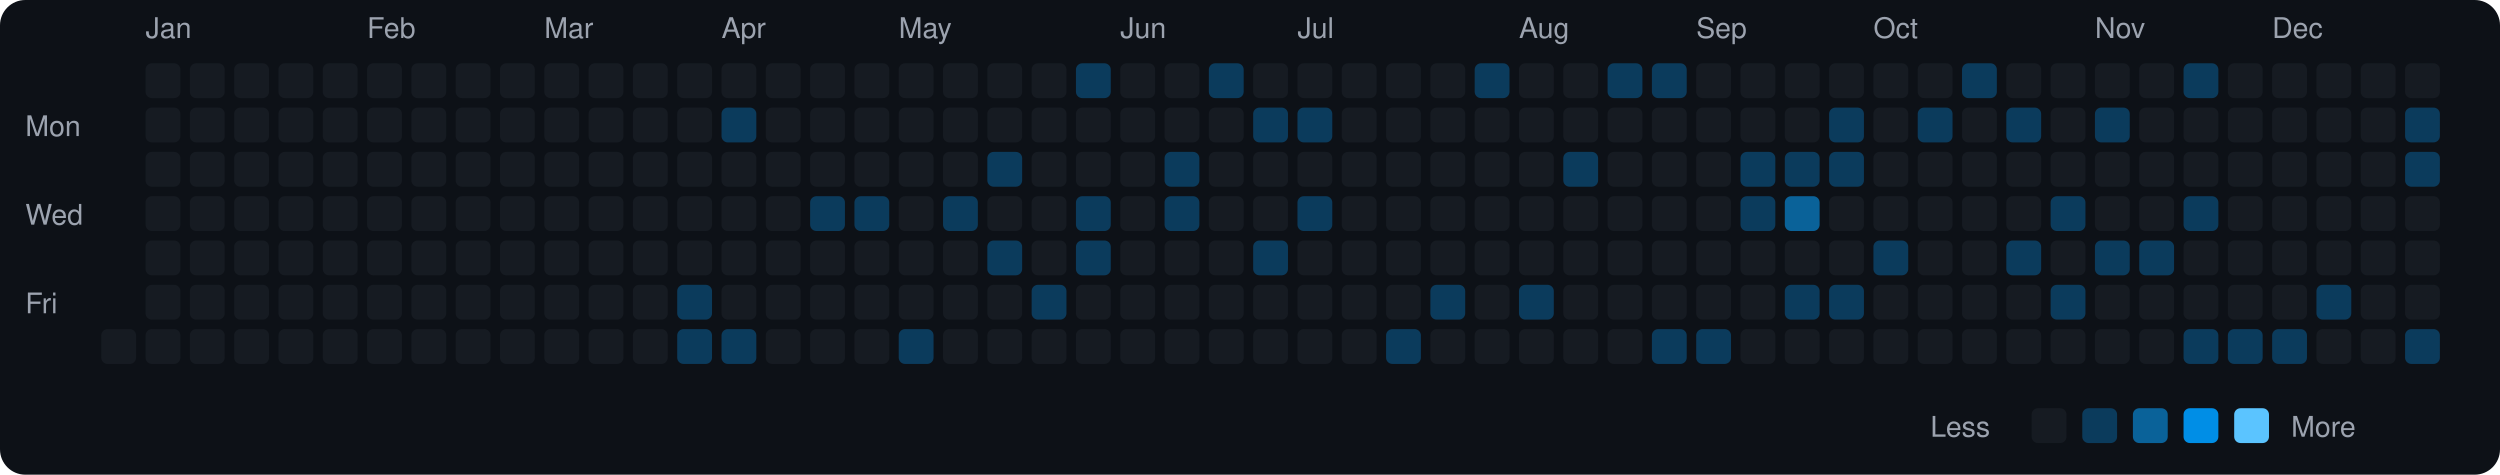
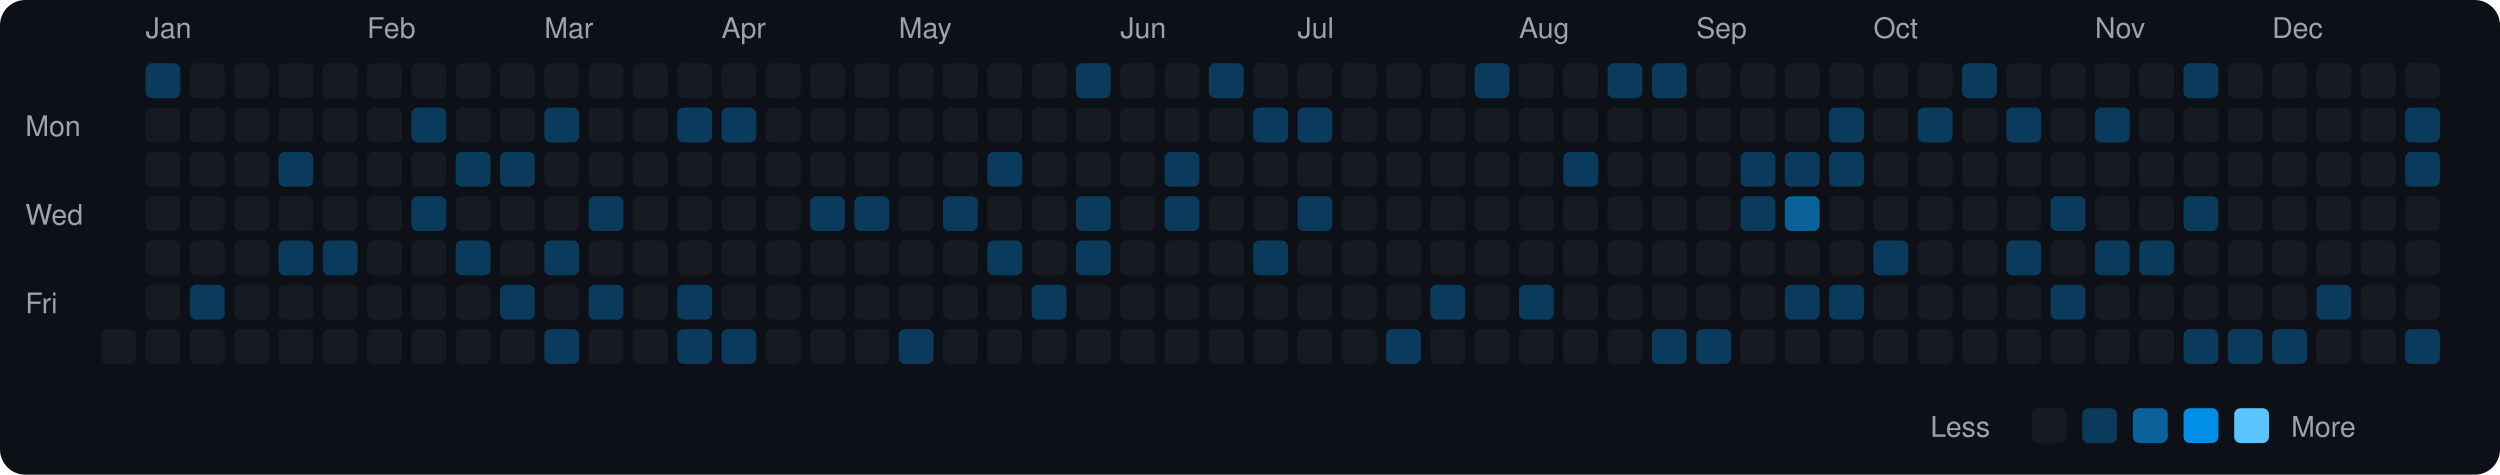
<svg xmlns="http://www.w3.org/2000/svg" viewBox="0 0 790 150" width="790" height="150">
  <rect width="790" height="150" fill="#0d1117" rx="8" ry="8" />
  <text x="8" y="43" fill="#9ca3af" font-size="9" font-family="-apple-system, BlinkMacSystemFont, 'Segoe UI', Helvetica, Arial, sans-serif">Mon</text>
  <text x="8" y="71" fill="#9ca3af" font-size="9" font-family="-apple-system, BlinkMacSystemFont, 'Segoe UI', Helvetica, Arial, sans-serif">Wed</text>
  <text x="8" y="99" fill="#9ca3af" font-size="9" font-family="-apple-system, BlinkMacSystemFont, 'Segoe UI', Helvetica, Arial, sans-serif">Fri</text>
  <rect x="32" y="104" width="11" height="11" rx="2" ry="2" fill="#161b22">
    </rect>
  <text x="46" y="12" fill="#9ca3af" font-size="9" font-family="-apple-system, BlinkMacSystemFont, 'Segoe UI', Helvetica, Arial, sans-serif">Jan</text>
-   <rect x="46" y="20" width="11" height="11" rx="2" ry="2" fill="#161b22">
+   <rect x="46" y="20" width="11" height="11" rx="2" ry="2" fill="#0b3b5c">
    </rect>
  <rect x="46" y="34" width="11" height="11" rx="2" ry="2" fill="#161b22">
    </rect>
  <rect x="46" y="48" width="11" height="11" rx="2" ry="2" fill="#161b22">
    </rect>
  <rect x="46" y="62" width="11" height="11" rx="2" ry="2" fill="#161b22">
    </rect>
  <rect x="46" y="76" width="11" height="11" rx="2" ry="2" fill="#161b22">
    </rect>
  <rect x="46" y="90" width="11" height="11" rx="2" ry="2" fill="#161b22">
    </rect>
  <rect x="46" y="104" width="11" height="11" rx="2" ry="2" fill="#161b22">
    </rect>
  <rect x="60" y="20" width="11" height="11" rx="2" ry="2" fill="#161b22">
    </rect>
  <rect x="60" y="34" width="11" height="11" rx="2" ry="2" fill="#161b22">
    </rect>
  <rect x="60" y="48" width="11" height="11" rx="2" ry="2" fill="#161b22">
    </rect>
  <rect x="60" y="62" width="11" height="11" rx="2" ry="2" fill="#161b22">
    </rect>
  <rect x="60" y="76" width="11" height="11" rx="2" ry="2" fill="#161b22">
    </rect>
-   <rect x="60" y="90" width="11" height="11" rx="2" ry="2" fill="#161b22">
+   <rect x="60" y="90" width="11" height="11" rx="2" ry="2" fill="#0b3b5c">
    </rect>
  <rect x="60" y="104" width="11" height="11" rx="2" ry="2" fill="#161b22">
    </rect>
  <rect x="74" y="20" width="11" height="11" rx="2" ry="2" fill="#161b22">
    </rect>
  <rect x="74" y="34" width="11" height="11" rx="2" ry="2" fill="#161b22">
    </rect>
  <rect x="74" y="48" width="11" height="11" rx="2" ry="2" fill="#161b22">
    </rect>
  <rect x="74" y="62" width="11" height="11" rx="2" ry="2" fill="#161b22">
    </rect>
  <rect x="74" y="76" width="11" height="11" rx="2" ry="2" fill="#161b22">
    </rect>
  <rect x="74" y="90" width="11" height="11" rx="2" ry="2" fill="#161b22">
    </rect>
  <rect x="74" y="104" width="11" height="11" rx="2" ry="2" fill="#161b22">
    </rect>
  <rect x="88" y="20" width="11" height="11" rx="2" ry="2" fill="#161b22">
    </rect>
  <rect x="88" y="34" width="11" height="11" rx="2" ry="2" fill="#161b22">
    </rect>
-   <rect x="88" y="48" width="11" height="11" rx="2" ry="2" fill="#161b22">
+   <rect x="88" y="48" width="11" height="11" rx="2" ry="2" fill="#0b3b5c">
    </rect>
  <rect x="88" y="62" width="11" height="11" rx="2" ry="2" fill="#161b22">
    </rect>
-   <rect x="88" y="76" width="11" height="11" rx="2" ry="2" fill="#161b22">
+   <rect x="88" y="76" width="11" height="11" rx="2" ry="2" fill="#0b3b5c">
    </rect>
  <rect x="88" y="90" width="11" height="11" rx="2" ry="2" fill="#161b22">
    </rect>
  <rect x="88" y="104" width="11" height="11" rx="2" ry="2" fill="#161b22">
    </rect>
  <rect x="102" y="20" width="11" height="11" rx="2" ry="2" fill="#161b22">
    </rect>
  <rect x="102" y="34" width="11" height="11" rx="2" ry="2" fill="#161b22">
    </rect>
  <rect x="102" y="48" width="11" height="11" rx="2" ry="2" fill="#161b22">
    </rect>
  <rect x="102" y="62" width="11" height="11" rx="2" ry="2" fill="#161b22">
    </rect>
-   <rect x="102" y="76" width="11" height="11" rx="2" ry="2" fill="#161b22">
+   <rect x="102" y="76" width="11" height="11" rx="2" ry="2" fill="#0b3b5c">
    </rect>
  <rect x="102" y="90" width="11" height="11" rx="2" ry="2" fill="#161b22">
    </rect>
  <rect x="102" y="104" width="11" height="11" rx="2" ry="2" fill="#161b22">
    </rect>
  <text x="116" y="12" fill="#9ca3af" font-size="9" font-family="-apple-system, BlinkMacSystemFont, 'Segoe UI', Helvetica, Arial, sans-serif">Feb</text>
  <rect x="116" y="20" width="11" height="11" rx="2" ry="2" fill="#161b22">
    </rect>
  <rect x="116" y="34" width="11" height="11" rx="2" ry="2" fill="#161b22">
    </rect>
  <rect x="116" y="48" width="11" height="11" rx="2" ry="2" fill="#161b22">
    </rect>
  <rect x="116" y="62" width="11" height="11" rx="2" ry="2" fill="#161b22">
    </rect>
  <rect x="116" y="76" width="11" height="11" rx="2" ry="2" fill="#161b22">
    </rect>
  <rect x="116" y="90" width="11" height="11" rx="2" ry="2" fill="#161b22">
    </rect>
  <rect x="116" y="104" width="11" height="11" rx="2" ry="2" fill="#161b22">
    </rect>
  <rect x="130" y="20" width="11" height="11" rx="2" ry="2" fill="#161b22">
    </rect>
-   <rect x="130" y="34" width="11" height="11" rx="2" ry="2" fill="#161b22">
+   <rect x="130" y="34" width="11" height="11" rx="2" ry="2" fill="#0b3b5c">
    </rect>
  <rect x="130" y="48" width="11" height="11" rx="2" ry="2" fill="#161b22">
    </rect>
-   <rect x="130" y="62" width="11" height="11" rx="2" ry="2" fill="#161b22">
+   <rect x="130" y="62" width="11" height="11" rx="2" ry="2" fill="#0b3b5c">
    </rect>
  <rect x="130" y="76" width="11" height="11" rx="2" ry="2" fill="#161b22">
    </rect>
  <rect x="130" y="90" width="11" height="11" rx="2" ry="2" fill="#161b22">
    </rect>
  <rect x="130" y="104" width="11" height="11" rx="2" ry="2" fill="#161b22">
    </rect>
  <rect x="144" y="20" width="11" height="11" rx="2" ry="2" fill="#161b22">
    </rect>
  <rect x="144" y="34" width="11" height="11" rx="2" ry="2" fill="#161b22">
    </rect>
-   <rect x="144" y="48" width="11" height="11" rx="2" ry="2" fill="#161b22">
+   <rect x="144" y="48" width="11" height="11" rx="2" ry="2" fill="#0b3b5c">
    </rect>
  <rect x="144" y="62" width="11" height="11" rx="2" ry="2" fill="#161b22">
    </rect>
-   <rect x="144" y="76" width="11" height="11" rx="2" ry="2" fill="#161b22">
+   <rect x="144" y="76" width="11" height="11" rx="2" ry="2" fill="#0b3b5c">
    </rect>
  <rect x="144" y="90" width="11" height="11" rx="2" ry="2" fill="#161b22">
    </rect>
  <rect x="144" y="104" width="11" height="11" rx="2" ry="2" fill="#161b22">
    </rect>
  <rect x="158" y="20" width="11" height="11" rx="2" ry="2" fill="#161b22">
    </rect>
  <rect x="158" y="34" width="11" height="11" rx="2" ry="2" fill="#161b22">
    </rect>
-   <rect x="158" y="48" width="11" height="11" rx="2" ry="2" fill="#161b22">
+   <rect x="158" y="48" width="11" height="11" rx="2" ry="2" fill="#0b3b5c">
    </rect>
  <rect x="158" y="62" width="11" height="11" rx="2" ry="2" fill="#161b22">
    </rect>
  <rect x="158" y="76" width="11" height="11" rx="2" ry="2" fill="#161b22">
    </rect>
-   <rect x="158" y="90" width="11" height="11" rx="2" ry="2" fill="#161b22">
+   <rect x="158" y="90" width="11" height="11" rx="2" ry="2" fill="#0b3b5c">
    </rect>
  <rect x="158" y="104" width="11" height="11" rx="2" ry="2" fill="#161b22">
    </rect>
  <text x="172" y="12" fill="#9ca3af" font-size="9" font-family="-apple-system, BlinkMacSystemFont, 'Segoe UI', Helvetica, Arial, sans-serif">Mar</text>
  <rect x="172" y="20" width="11" height="11" rx="2" ry="2" fill="#161b22">
    </rect>
-   <rect x="172" y="34" width="11" height="11" rx="2" ry="2" fill="#161b22">
+   <rect x="172" y="34" width="11" height="11" rx="2" ry="2" fill="#0b3b5c">
    </rect>
  <rect x="172" y="48" width="11" height="11" rx="2" ry="2" fill="#161b22">
    </rect>
  <rect x="172" y="62" width="11" height="11" rx="2" ry="2" fill="#161b22">
    </rect>
-   <rect x="172" y="76" width="11" height="11" rx="2" ry="2" fill="#161b22">
+   <rect x="172" y="76" width="11" height="11" rx="2" ry="2" fill="#0b3b5c">
    </rect>
  <rect x="172" y="90" width="11" height="11" rx="2" ry="2" fill="#161b22">
    </rect>
-   <rect x="172" y="104" width="11" height="11" rx="2" ry="2" fill="#161b22">
+   <rect x="172" y="104" width="11" height="11" rx="2" ry="2" fill="#0b3b5c">
    </rect>
  <rect x="186" y="20" width="11" height="11" rx="2" ry="2" fill="#161b22">
    </rect>
  <rect x="186" y="34" width="11" height="11" rx="2" ry="2" fill="#161b22">
    </rect>
  <rect x="186" y="48" width="11" height="11" rx="2" ry="2" fill="#161b22">
    </rect>
-   <rect x="186" y="62" width="11" height="11" rx="2" ry="2" fill="#161b22">
+   <rect x="186" y="62" width="11" height="11" rx="2" ry="2" fill="#0b3b5c">
    </rect>
  <rect x="186" y="76" width="11" height="11" rx="2" ry="2" fill="#161b22">
    </rect>
-   <rect x="186" y="90" width="11" height="11" rx="2" ry="2" fill="#161b22">
+   <rect x="186" y="90" width="11" height="11" rx="2" ry="2" fill="#0b3b5c">
    </rect>
  <rect x="186" y="104" width="11" height="11" rx="2" ry="2" fill="#161b22">
    </rect>
  <rect x="200" y="20" width="11" height="11" rx="2" ry="2" fill="#161b22">
    </rect>
  <rect x="200" y="34" width="11" height="11" rx="2" ry="2" fill="#161b22">
    </rect>
  <rect x="200" y="48" width="11" height="11" rx="2" ry="2" fill="#161b22">
    </rect>
  <rect x="200" y="62" width="11" height="11" rx="2" ry="2" fill="#161b22">
    </rect>
  <rect x="200" y="76" width="11" height="11" rx="2" ry="2" fill="#161b22">
    </rect>
  <rect x="200" y="90" width="11" height="11" rx="2" ry="2" fill="#161b22">
    </rect>
  <rect x="200" y="104" width="11" height="11" rx="2" ry="2" fill="#161b22">
    </rect>
  <rect x="214" y="20" width="11" height="11" rx="2" ry="2" fill="#161b22">
    </rect>
-   <rect x="214" y="34" width="11" height="11" rx="2" ry="2" fill="#161b22">
+   <rect x="214" y="34" width="11" height="11" rx="2" ry="2" fill="#0b3b5c">
    </rect>
  <rect x="214" y="48" width="11" height="11" rx="2" ry="2" fill="#161b22">
    </rect>
  <rect x="214" y="62" width="11" height="11" rx="2" ry="2" fill="#161b22">
    </rect>
  <rect x="214" y="76" width="11" height="11" rx="2" ry="2" fill="#161b22">
    </rect>
  <rect x="214" y="90" width="11" height="11" rx="2" ry="2" fill="#0b3b5c">
    </rect>
  <rect x="214" y="104" width="11" height="11" rx="2" ry="2" fill="#0b3b5c">
    </rect>
  <text x="228" y="12" fill="#9ca3af" font-size="9" font-family="-apple-system, BlinkMacSystemFont, 'Segoe UI', Helvetica, Arial, sans-serif">Apr</text>
  <rect x="228" y="20" width="11" height="11" rx="2" ry="2" fill="#161b22">
    </rect>
  <rect x="228" y="34" width="11" height="11" rx="2" ry="2" fill="#0b3b5c">
    </rect>
  <rect x="228" y="48" width="11" height="11" rx="2" ry="2" fill="#161b22">
    </rect>
  <rect x="228" y="62" width="11" height="11" rx="2" ry="2" fill="#161b22">
    </rect>
  <rect x="228" y="76" width="11" height="11" rx="2" ry="2" fill="#161b22">
    </rect>
  <rect x="228" y="90" width="11" height="11" rx="2" ry="2" fill="#161b22">
    </rect>
  <rect x="228" y="104" width="11" height="11" rx="2" ry="2" fill="#0b3b5c">
    </rect>
  <rect x="242" y="20" width="11" height="11" rx="2" ry="2" fill="#161b22">
    </rect>
  <rect x="242" y="34" width="11" height="11" rx="2" ry="2" fill="#161b22">
    </rect>
  <rect x="242" y="48" width="11" height="11" rx="2" ry="2" fill="#161b22">
    </rect>
  <rect x="242" y="62" width="11" height="11" rx="2" ry="2" fill="#161b22">
    </rect>
  <rect x="242" y="76" width="11" height="11" rx="2" ry="2" fill="#161b22">
    </rect>
  <rect x="242" y="90" width="11" height="11" rx="2" ry="2" fill="#161b22">
    </rect>
  <rect x="242" y="104" width="11" height="11" rx="2" ry="2" fill="#161b22">
    </rect>
  <rect x="256" y="20" width="11" height="11" rx="2" ry="2" fill="#161b22">
    </rect>
  <rect x="256" y="34" width="11" height="11" rx="2" ry="2" fill="#161b22">
    </rect>
  <rect x="256" y="48" width="11" height="11" rx="2" ry="2" fill="#161b22">
    </rect>
  <rect x="256" y="62" width="11" height="11" rx="2" ry="2" fill="#0b3b5c">
    </rect>
  <rect x="256" y="76" width="11" height="11" rx="2" ry="2" fill="#161b22">
    </rect>
  <rect x="256" y="90" width="11" height="11" rx="2" ry="2" fill="#161b22">
    </rect>
  <rect x="256" y="104" width="11" height="11" rx="2" ry="2" fill="#161b22">
    </rect>
  <rect x="270" y="20" width="11" height="11" rx="2" ry="2" fill="#161b22">
    </rect>
  <rect x="270" y="34" width="11" height="11" rx="2" ry="2" fill="#161b22">
    </rect>
  <rect x="270" y="48" width="11" height="11" rx="2" ry="2" fill="#161b22">
    </rect>
  <rect x="270" y="62" width="11" height="11" rx="2" ry="2" fill="#0b3b5c">
    </rect>
  <rect x="270" y="76" width="11" height="11" rx="2" ry="2" fill="#161b22">
    </rect>
  <rect x="270" y="90" width="11" height="11" rx="2" ry="2" fill="#161b22">
    </rect>
  <rect x="270" y="104" width="11" height="11" rx="2" ry="2" fill="#161b22">
    </rect>
  <text x="284" y="12" fill="#9ca3af" font-size="9" font-family="-apple-system, BlinkMacSystemFont, 'Segoe UI', Helvetica, Arial, sans-serif">May</text>
  <rect x="284" y="20" width="11" height="11" rx="2" ry="2" fill="#161b22">
    </rect>
  <rect x="284" y="34" width="11" height="11" rx="2" ry="2" fill="#161b22">
    </rect>
  <rect x="284" y="48" width="11" height="11" rx="2" ry="2" fill="#161b22">
    </rect>
  <rect x="284" y="62" width="11" height="11" rx="2" ry="2" fill="#161b22">
    </rect>
  <rect x="284" y="76" width="11" height="11" rx="2" ry="2" fill="#161b22">
    </rect>
  <rect x="284" y="90" width="11" height="11" rx="2" ry="2" fill="#161b22">
    </rect>
  <rect x="284" y="104" width="11" height="11" rx="2" ry="2" fill="#0b3b5c">
    </rect>
  <rect x="298" y="20" width="11" height="11" rx="2" ry="2" fill="#161b22">
    </rect>
  <rect x="298" y="34" width="11" height="11" rx="2" ry="2" fill="#161b22">
    </rect>
  <rect x="298" y="48" width="11" height="11" rx="2" ry="2" fill="#161b22">
    </rect>
  <rect x="298" y="62" width="11" height="11" rx="2" ry="2" fill="#0b3b5c">
    </rect>
  <rect x="298" y="76" width="11" height="11" rx="2" ry="2" fill="#161b22">
    </rect>
  <rect x="298" y="90" width="11" height="11" rx="2" ry="2" fill="#161b22">
    </rect>
  <rect x="298" y="104" width="11" height="11" rx="2" ry="2" fill="#161b22">
    </rect>
  <rect x="312" y="20" width="11" height="11" rx="2" ry="2" fill="#161b22">
    </rect>
  <rect x="312" y="34" width="11" height="11" rx="2" ry="2" fill="#161b22">
    </rect>
  <rect x="312" y="48" width="11" height="11" rx="2" ry="2" fill="#0b3b5c">
    </rect>
  <rect x="312" y="62" width="11" height="11" rx="2" ry="2" fill="#161b22">
    </rect>
  <rect x="312" y="76" width="11" height="11" rx="2" ry="2" fill="#0b3b5c">
    </rect>
  <rect x="312" y="90" width="11" height="11" rx="2" ry="2" fill="#161b22">
    </rect>
  <rect x="312" y="104" width="11" height="11" rx="2" ry="2" fill="#161b22">
    </rect>
  <rect x="326" y="20" width="11" height="11" rx="2" ry="2" fill="#161b22">
    </rect>
  <rect x="326" y="34" width="11" height="11" rx="2" ry="2" fill="#161b22">
    </rect>
  <rect x="326" y="48" width="11" height="11" rx="2" ry="2" fill="#161b22">
    </rect>
  <rect x="326" y="62" width="11" height="11" rx="2" ry="2" fill="#161b22">
    </rect>
  <rect x="326" y="76" width="11" height="11" rx="2" ry="2" fill="#161b22">
    </rect>
  <rect x="326" y="90" width="11" height="11" rx="2" ry="2" fill="#0b3b5c">
    </rect>
  <rect x="326" y="104" width="11" height="11" rx="2" ry="2" fill="#161b22">
    </rect>
  <rect x="340" y="20" width="11" height="11" rx="2" ry="2" fill="#0b3b5c">
    </rect>
  <rect x="340" y="34" width="11" height="11" rx="2" ry="2" fill="#161b22">
    </rect>
  <rect x="340" y="48" width="11" height="11" rx="2" ry="2" fill="#161b22">
    </rect>
  <rect x="340" y="62" width="11" height="11" rx="2" ry="2" fill="#0b3b5c">
    </rect>
  <rect x="340" y="76" width="11" height="11" rx="2" ry="2" fill="#0b3b5c">
    </rect>
  <rect x="340" y="90" width="11" height="11" rx="2" ry="2" fill="#161b22">
    </rect>
  <rect x="340" y="104" width="11" height="11" rx="2" ry="2" fill="#161b22">
    </rect>
  <text x="354" y="12" fill="#9ca3af" font-size="9" font-family="-apple-system, BlinkMacSystemFont, 'Segoe UI', Helvetica, Arial, sans-serif">Jun</text>
  <rect x="354" y="20" width="11" height="11" rx="2" ry="2" fill="#161b22">
    </rect>
  <rect x="354" y="34" width="11" height="11" rx="2" ry="2" fill="#161b22">
    </rect>
  <rect x="354" y="48" width="11" height="11" rx="2" ry="2" fill="#161b22">
    </rect>
  <rect x="354" y="62" width="11" height="11" rx="2" ry="2" fill="#161b22">
    </rect>
  <rect x="354" y="76" width="11" height="11" rx="2" ry="2" fill="#161b22">
    </rect>
  <rect x="354" y="90" width="11" height="11" rx="2" ry="2" fill="#161b22">
    </rect>
  <rect x="354" y="104" width="11" height="11" rx="2" ry="2" fill="#161b22">
    </rect>
  <rect x="368" y="20" width="11" height="11" rx="2" ry="2" fill="#161b22">
    </rect>
  <rect x="368" y="34" width="11" height="11" rx="2" ry="2" fill="#161b22">
    </rect>
  <rect x="368" y="48" width="11" height="11" rx="2" ry="2" fill="#0b3b5c">
    </rect>
  <rect x="368" y="62" width="11" height="11" rx="2" ry="2" fill="#0b3b5c">
    </rect>
  <rect x="368" y="76" width="11" height="11" rx="2" ry="2" fill="#161b22">
    </rect>
  <rect x="368" y="90" width="11" height="11" rx="2" ry="2" fill="#161b22">
    </rect>
  <rect x="368" y="104" width="11" height="11" rx="2" ry="2" fill="#161b22">
    </rect>
  <rect x="382" y="20" width="11" height="11" rx="2" ry="2" fill="#0b3b5c">
    </rect>
  <rect x="382" y="34" width="11" height="11" rx="2" ry="2" fill="#161b22">
    </rect>
  <rect x="382" y="48" width="11" height="11" rx="2" ry="2" fill="#161b22">
    </rect>
  <rect x="382" y="62" width="11" height="11" rx="2" ry="2" fill="#161b22">
    </rect>
  <rect x="382" y="76" width="11" height="11" rx="2" ry="2" fill="#161b22">
    </rect>
  <rect x="382" y="90" width="11" height="11" rx="2" ry="2" fill="#161b22">
    </rect>
  <rect x="382" y="104" width="11" height="11" rx="2" ry="2" fill="#161b22">
    </rect>
  <rect x="396" y="20" width="11" height="11" rx="2" ry="2" fill="#161b22">
    </rect>
  <rect x="396" y="34" width="11" height="11" rx="2" ry="2" fill="#0b3b5c">
    </rect>
  <rect x="396" y="48" width="11" height="11" rx="2" ry="2" fill="#161b22">
    </rect>
  <rect x="396" y="62" width="11" height="11" rx="2" ry="2" fill="#161b22">
    </rect>
  <rect x="396" y="76" width="11" height="11" rx="2" ry="2" fill="#0b3b5c">
    </rect>
  <rect x="396" y="90" width="11" height="11" rx="2" ry="2" fill="#161b22">
    </rect>
  <rect x="396" y="104" width="11" height="11" rx="2" ry="2" fill="#161b22">
    </rect>
  <text x="410" y="12" fill="#9ca3af" font-size="9" font-family="-apple-system, BlinkMacSystemFont, 'Segoe UI', Helvetica, Arial, sans-serif">Jul</text>
  <rect x="410" y="20" width="11" height="11" rx="2" ry="2" fill="#161b22">
    </rect>
  <rect x="410" y="34" width="11" height="11" rx="2" ry="2" fill="#0b3b5c">
    </rect>
  <rect x="410" y="48" width="11" height="11" rx="2" ry="2" fill="#161b22">
    </rect>
  <rect x="410" y="62" width="11" height="11" rx="2" ry="2" fill="#0b3b5c">
    </rect>
  <rect x="410" y="76" width="11" height="11" rx="2" ry="2" fill="#161b22">
    </rect>
  <rect x="410" y="90" width="11" height="11" rx="2" ry="2" fill="#161b22">
    </rect>
  <rect x="410" y="104" width="11" height="11" rx="2" ry="2" fill="#161b22">
    </rect>
  <rect x="424" y="20" width="11" height="11" rx="2" ry="2" fill="#161b22">
    </rect>
  <rect x="424" y="34" width="11" height="11" rx="2" ry="2" fill="#161b22">
    </rect>
  <rect x="424" y="48" width="11" height="11" rx="2" ry="2" fill="#161b22">
    </rect>
  <rect x="424" y="62" width="11" height="11" rx="2" ry="2" fill="#161b22">
    </rect>
  <rect x="424" y="76" width="11" height="11" rx="2" ry="2" fill="#161b22">
    </rect>
  <rect x="424" y="90" width="11" height="11" rx="2" ry="2" fill="#161b22">
    </rect>
  <rect x="424" y="104" width="11" height="11" rx="2" ry="2" fill="#161b22">
    </rect>
  <rect x="438" y="20" width="11" height="11" rx="2" ry="2" fill="#161b22">
    </rect>
  <rect x="438" y="34" width="11" height="11" rx="2" ry="2" fill="#161b22">
    </rect>
  <rect x="438" y="48" width="11" height="11" rx="2" ry="2" fill="#161b22">
    </rect>
  <rect x="438" y="62" width="11" height="11" rx="2" ry="2" fill="#161b22">
    </rect>
  <rect x="438" y="76" width="11" height="11" rx="2" ry="2" fill="#161b22">
    </rect>
  <rect x="438" y="90" width="11" height="11" rx="2" ry="2" fill="#161b22">
    </rect>
  <rect x="438" y="104" width="11" height="11" rx="2" ry="2" fill="#0b3b5c">
    </rect>
  <rect x="452" y="20" width="11" height="11" rx="2" ry="2" fill="#161b22">
    </rect>
  <rect x="452" y="34" width="11" height="11" rx="2" ry="2" fill="#161b22">
    </rect>
  <rect x="452" y="48" width="11" height="11" rx="2" ry="2" fill="#161b22">
    </rect>
  <rect x="452" y="62" width="11" height="11" rx="2" ry="2" fill="#161b22">
    </rect>
  <rect x="452" y="76" width="11" height="11" rx="2" ry="2" fill="#161b22">
    </rect>
  <rect x="452" y="90" width="11" height="11" rx="2" ry="2" fill="#0b3b5c">
    </rect>
  <rect x="452" y="104" width="11" height="11" rx="2" ry="2" fill="#161b22">
    </rect>
  <rect x="466" y="20" width="11" height="11" rx="2" ry="2" fill="#0b3b5c">
    </rect>
  <rect x="466" y="34" width="11" height="11" rx="2" ry="2" fill="#161b22">
    </rect>
  <rect x="466" y="48" width="11" height="11" rx="2" ry="2" fill="#161b22">
    </rect>
  <rect x="466" y="62" width="11" height="11" rx="2" ry="2" fill="#161b22">
    </rect>
  <rect x="466" y="76" width="11" height="11" rx="2" ry="2" fill="#161b22">
    </rect>
  <rect x="466" y="90" width="11" height="11" rx="2" ry="2" fill="#161b22">
    </rect>
  <rect x="466" y="104" width="11" height="11" rx="2" ry="2" fill="#161b22">
    </rect>
  <text x="480" y="12" fill="#9ca3af" font-size="9" font-family="-apple-system, BlinkMacSystemFont, 'Segoe UI', Helvetica, Arial, sans-serif">Aug</text>
  <rect x="480" y="20" width="11" height="11" rx="2" ry="2" fill="#161b22">
    </rect>
  <rect x="480" y="34" width="11" height="11" rx="2" ry="2" fill="#161b22">
    </rect>
  <rect x="480" y="48" width="11" height="11" rx="2" ry="2" fill="#161b22">
    </rect>
  <rect x="480" y="62" width="11" height="11" rx="2" ry="2" fill="#161b22">
    </rect>
  <rect x="480" y="76" width="11" height="11" rx="2" ry="2" fill="#161b22">
    </rect>
  <rect x="480" y="90" width="11" height="11" rx="2" ry="2" fill="#0b3b5c">
    </rect>
  <rect x="480" y="104" width="11" height="11" rx="2" ry="2" fill="#161b22">
    </rect>
  <rect x="494" y="20" width="11" height="11" rx="2" ry="2" fill="#161b22">
    </rect>
  <rect x="494" y="34" width="11" height="11" rx="2" ry="2" fill="#161b22">
    </rect>
  <rect x="494" y="48" width="11" height="11" rx="2" ry="2" fill="#0b3b5c">
    </rect>
  <rect x="494" y="62" width="11" height="11" rx="2" ry="2" fill="#161b22">
    </rect>
  <rect x="494" y="76" width="11" height="11" rx="2" ry="2" fill="#161b22">
    </rect>
  <rect x="494" y="90" width="11" height="11" rx="2" ry="2" fill="#161b22">
    </rect>
  <rect x="494" y="104" width="11" height="11" rx="2" ry="2" fill="#161b22">
    </rect>
  <rect x="508" y="20" width="11" height="11" rx="2" ry="2" fill="#0b3b5c">
    </rect>
  <rect x="508" y="34" width="11" height="11" rx="2" ry="2" fill="#161b22">
    </rect>
  <rect x="508" y="48" width="11" height="11" rx="2" ry="2" fill="#161b22">
    </rect>
  <rect x="508" y="62" width="11" height="11" rx="2" ry="2" fill="#161b22">
    </rect>
  <rect x="508" y="76" width="11" height="11" rx="2" ry="2" fill="#161b22">
    </rect>
  <rect x="508" y="90" width="11" height="11" rx="2" ry="2" fill="#161b22">
    </rect>
  <rect x="508" y="104" width="11" height="11" rx="2" ry="2" fill="#161b22">
    </rect>
  <rect x="522" y="20" width="11" height="11" rx="2" ry="2" fill="#0b3b5c">
    </rect>
  <rect x="522" y="34" width="11" height="11" rx="2" ry="2" fill="#161b22">
    </rect>
  <rect x="522" y="48" width="11" height="11" rx="2" ry="2" fill="#161b22">
    </rect>
  <rect x="522" y="62" width="11" height="11" rx="2" ry="2" fill="#161b22">
    </rect>
  <rect x="522" y="76" width="11" height="11" rx="2" ry="2" fill="#161b22">
    </rect>
  <rect x="522" y="90" width="11" height="11" rx="2" ry="2" fill="#161b22">
    </rect>
  <rect x="522" y="104" width="11" height="11" rx="2" ry="2" fill="#0b3b5c">
    </rect>
  <text x="536" y="12" fill="#9ca3af" font-size="9" font-family="-apple-system, BlinkMacSystemFont, 'Segoe UI', Helvetica, Arial, sans-serif">Sep</text>
  <rect x="536" y="20" width="11" height="11" rx="2" ry="2" fill="#161b22">
    </rect>
  <rect x="536" y="34" width="11" height="11" rx="2" ry="2" fill="#161b22">
    </rect>
  <rect x="536" y="48" width="11" height="11" rx="2" ry="2" fill="#161b22">
    </rect>
  <rect x="536" y="62" width="11" height="11" rx="2" ry="2" fill="#161b22">
    </rect>
  <rect x="536" y="76" width="11" height="11" rx="2" ry="2" fill="#161b22">
    </rect>
  <rect x="536" y="90" width="11" height="11" rx="2" ry="2" fill="#161b22">
    </rect>
  <rect x="536" y="104" width="11" height="11" rx="2" ry="2" fill="#0b3b5c">
    </rect>
  <rect x="550" y="20" width="11" height="11" rx="2" ry="2" fill="#161b22">
    </rect>
  <rect x="550" y="34" width="11" height="11" rx="2" ry="2" fill="#161b22">
    </rect>
  <rect x="550" y="48" width="11" height="11" rx="2" ry="2" fill="#0b3b5c">
    </rect>
  <rect x="550" y="62" width="11" height="11" rx="2" ry="2" fill="#0b3b5c">
    </rect>
  <rect x="550" y="76" width="11" height="11" rx="2" ry="2" fill="#161b22">
    </rect>
  <rect x="550" y="90" width="11" height="11" rx="2" ry="2" fill="#161b22">
    </rect>
  <rect x="550" y="104" width="11" height="11" rx="2" ry="2" fill="#161b22">
    </rect>
  <rect x="564" y="20" width="11" height="11" rx="2" ry="2" fill="#161b22">
    </rect>
  <rect x="564" y="34" width="11" height="11" rx="2" ry="2" fill="#161b22">
    </rect>
  <rect x="564" y="48" width="11" height="11" rx="2" ry="2" fill="#0b3b5c">
    </rect>
  <rect x="564" y="62" width="11" height="11" rx="2" ry="2" fill="#0a6299">
    </rect>
  <rect x="564" y="76" width="11" height="11" rx="2" ry="2" fill="#161b22">
    </rect>
  <rect x="564" y="90" width="11" height="11" rx="2" ry="2" fill="#0b3b5c">
    </rect>
  <rect x="564" y="104" width="11" height="11" rx="2" ry="2" fill="#161b22">
    </rect>
  <rect x="578" y="20" width="11" height="11" rx="2" ry="2" fill="#161b22">
    </rect>
  <rect x="578" y="34" width="11" height="11" rx="2" ry="2" fill="#0b3b5c">
    </rect>
  <rect x="578" y="48" width="11" height="11" rx="2" ry="2" fill="#0b3b5c">
    </rect>
  <rect x="578" y="62" width="11" height="11" rx="2" ry="2" fill="#161b22">
    </rect>
  <rect x="578" y="76" width="11" height="11" rx="2" ry="2" fill="#161b22">
    </rect>
  <rect x="578" y="90" width="11" height="11" rx="2" ry="2" fill="#0b3b5c">
    </rect>
  <rect x="578" y="104" width="11" height="11" rx="2" ry="2" fill="#161b22">
    </rect>
  <text x="592" y="12" fill="#9ca3af" font-size="9" font-family="-apple-system, BlinkMacSystemFont, 'Segoe UI', Helvetica, Arial, sans-serif">Oct</text>
  <rect x="592" y="20" width="11" height="11" rx="2" ry="2" fill="#161b22">
    </rect>
  <rect x="592" y="34" width="11" height="11" rx="2" ry="2" fill="#161b22">
    </rect>
  <rect x="592" y="48" width="11" height="11" rx="2" ry="2" fill="#161b22">
    </rect>
  <rect x="592" y="62" width="11" height="11" rx="2" ry="2" fill="#161b22">
    </rect>
  <rect x="592" y="76" width="11" height="11" rx="2" ry="2" fill="#0b3b5c">
    </rect>
  <rect x="592" y="90" width="11" height="11" rx="2" ry="2" fill="#161b22">
    </rect>
  <rect x="592" y="104" width="11" height="11" rx="2" ry="2" fill="#161b22">
    </rect>
  <rect x="606" y="20" width="11" height="11" rx="2" ry="2" fill="#161b22">
    </rect>
  <rect x="606" y="34" width="11" height="11" rx="2" ry="2" fill="#0b3b5c">
    </rect>
  <rect x="606" y="48" width="11" height="11" rx="2" ry="2" fill="#161b22">
    </rect>
  <rect x="606" y="62" width="11" height="11" rx="2" ry="2" fill="#161b22">
    </rect>
  <rect x="606" y="76" width="11" height="11" rx="2" ry="2" fill="#161b22">
    </rect>
  <rect x="606" y="90" width="11" height="11" rx="2" ry="2" fill="#161b22">
    </rect>
  <rect x="606" y="104" width="11" height="11" rx="2" ry="2" fill="#161b22">
    </rect>
  <rect x="620" y="20" width="11" height="11" rx="2" ry="2" fill="#0b3b5c">
    </rect>
  <rect x="620" y="34" width="11" height="11" rx="2" ry="2" fill="#161b22">
    </rect>
  <rect x="620" y="48" width="11" height="11" rx="2" ry="2" fill="#161b22">
    </rect>
  <rect x="620" y="62" width="11" height="11" rx="2" ry="2" fill="#161b22">
    </rect>
  <rect x="620" y="76" width="11" height="11" rx="2" ry="2" fill="#161b22">
    </rect>
  <rect x="620" y="90" width="11" height="11" rx="2" ry="2" fill="#161b22">
    </rect>
  <rect x="620" y="104" width="11" height="11" rx="2" ry="2" fill="#161b22">
    </rect>
  <rect x="634" y="20" width="11" height="11" rx="2" ry="2" fill="#161b22">
    </rect>
  <rect x="634" y="34" width="11" height="11" rx="2" ry="2" fill="#0b3b5c">
    </rect>
  <rect x="634" y="48" width="11" height="11" rx="2" ry="2" fill="#161b22">
    </rect>
  <rect x="634" y="62" width="11" height="11" rx="2" ry="2" fill="#161b22">
    </rect>
  <rect x="634" y="76" width="11" height="11" rx="2" ry="2" fill="#0b3b5c">
    </rect>
  <rect x="634" y="90" width="11" height="11" rx="2" ry="2" fill="#161b22">
    </rect>
  <rect x="634" y="104" width="11" height="11" rx="2" ry="2" fill="#161b22">
    </rect>
  <rect x="648" y="20" width="11" height="11" rx="2" ry="2" fill="#161b22">
    </rect>
  <rect x="648" y="34" width="11" height="11" rx="2" ry="2" fill="#161b22">
    </rect>
  <rect x="648" y="48" width="11" height="11" rx="2" ry="2" fill="#161b22">
    </rect>
  <rect x="648" y="62" width="11" height="11" rx="2" ry="2" fill="#0b3b5c">
    </rect>
  <rect x="648" y="76" width="11" height="11" rx="2" ry="2" fill="#161b22">
    </rect>
  <rect x="648" y="90" width="11" height="11" rx="2" ry="2" fill="#0b3b5c">
    </rect>
  <rect x="648" y="104" width="11" height="11" rx="2" ry="2" fill="#161b22">
    </rect>
  <text x="662" y="12" fill="#9ca3af" font-size="9" font-family="-apple-system, BlinkMacSystemFont, 'Segoe UI', Helvetica, Arial, sans-serif">Nov</text>
  <rect x="662" y="20" width="11" height="11" rx="2" ry="2" fill="#161b22">
    </rect>
  <rect x="662" y="34" width="11" height="11" rx="2" ry="2" fill="#0b3b5c">
    </rect>
  <rect x="662" y="48" width="11" height="11" rx="2" ry="2" fill="#161b22">
    </rect>
  <rect x="662" y="62" width="11" height="11" rx="2" ry="2" fill="#161b22">
    </rect>
  <rect x="662" y="76" width="11" height="11" rx="2" ry="2" fill="#0b3b5c">
    </rect>
  <rect x="662" y="90" width="11" height="11" rx="2" ry="2" fill="#161b22">
    </rect>
  <rect x="662" y="104" width="11" height="11" rx="2" ry="2" fill="#161b22">
    </rect>
  <rect x="676" y="20" width="11" height="11" rx="2" ry="2" fill="#161b22">
    </rect>
  <rect x="676" y="34" width="11" height="11" rx="2" ry="2" fill="#161b22">
    </rect>
  <rect x="676" y="48" width="11" height="11" rx="2" ry="2" fill="#161b22">
    </rect>
  <rect x="676" y="62" width="11" height="11" rx="2" ry="2" fill="#161b22">
    </rect>
  <rect x="676" y="76" width="11" height="11" rx="2" ry="2" fill="#0b3b5c">
    </rect>
  <rect x="676" y="90" width="11" height="11" rx="2" ry="2" fill="#161b22">
    </rect>
  <rect x="676" y="104" width="11" height="11" rx="2" ry="2" fill="#161b22">
    </rect>
  <rect x="690" y="20" width="11" height="11" rx="2" ry="2" fill="#0b3b5c">
    </rect>
  <rect x="690" y="34" width="11" height="11" rx="2" ry="2" fill="#161b22">
    </rect>
  <rect x="690" y="48" width="11" height="11" rx="2" ry="2" fill="#161b22">
    </rect>
  <rect x="690" y="62" width="11" height="11" rx="2" ry="2" fill="#0b3b5c">
    </rect>
  <rect x="690" y="76" width="11" height="11" rx="2" ry="2" fill="#161b22">
    </rect>
  <rect x="690" y="90" width="11" height="11" rx="2" ry="2" fill="#161b22">
    </rect>
  <rect x="690" y="104" width="11" height="11" rx="2" ry="2" fill="#0b3b5c">
    </rect>
  <rect x="704" y="20" width="11" height="11" rx="2" ry="2" fill="#161b22">
    </rect>
  <rect x="704" y="34" width="11" height="11" rx="2" ry="2" fill="#161b22">
    </rect>
  <rect x="704" y="48" width="11" height="11" rx="2" ry="2" fill="#161b22">
    </rect>
  <rect x="704" y="62" width="11" height="11" rx="2" ry="2" fill="#161b22">
    </rect>
  <rect x="704" y="76" width="11" height="11" rx="2" ry="2" fill="#161b22">
    </rect>
  <rect x="704" y="90" width="11" height="11" rx="2" ry="2" fill="#161b22">
    </rect>
  <rect x="704" y="104" width="11" height="11" rx="2" ry="2" fill="#0b3b5c">
    </rect>
  <text x="718" y="12" fill="#9ca3af" font-size="9" font-family="-apple-system, BlinkMacSystemFont, 'Segoe UI', Helvetica, Arial, sans-serif">Dec</text>
  <rect x="718" y="20" width="11" height="11" rx="2" ry="2" fill="#161b22">
    </rect>
  <rect x="718" y="34" width="11" height="11" rx="2" ry="2" fill="#161b22">
    </rect>
  <rect x="718" y="48" width="11" height="11" rx="2" ry="2" fill="#161b22">
    </rect>
  <rect x="718" y="62" width="11" height="11" rx="2" ry="2" fill="#161b22">
    </rect>
  <rect x="718" y="76" width="11" height="11" rx="2" ry="2" fill="#161b22">
    </rect>
  <rect x="718" y="90" width="11" height="11" rx="2" ry="2" fill="#161b22">
    </rect>
  <rect x="718" y="104" width="11" height="11" rx="2" ry="2" fill="#0b3b5c">
    </rect>
  <rect x="732" y="20" width="11" height="11" rx="2" ry="2" fill="#161b22">
    </rect>
  <rect x="732" y="34" width="11" height="11" rx="2" ry="2" fill="#161b22">
    </rect>
  <rect x="732" y="48" width="11" height="11" rx="2" ry="2" fill="#161b22">
    </rect>
  <rect x="732" y="62" width="11" height="11" rx="2" ry="2" fill="#161b22">
    </rect>
  <rect x="732" y="76" width="11" height="11" rx="2" ry="2" fill="#161b22">
    </rect>
  <rect x="732" y="90" width="11" height="11" rx="2" ry="2" fill="#0b3b5c">
    </rect>
  <rect x="732" y="104" width="11" height="11" rx="2" ry="2" fill="#161b22">
    </rect>
  <rect x="746" y="20" width="11" height="11" rx="2" ry="2" fill="#161b22">
    </rect>
  <rect x="746" y="34" width="11" height="11" rx="2" ry="2" fill="#161b22">
    </rect>
  <rect x="746" y="48" width="11" height="11" rx="2" ry="2" fill="#161b22">
    </rect>
  <rect x="746" y="62" width="11" height="11" rx="2" ry="2" fill="#161b22">
    </rect>
  <rect x="746" y="76" width="11" height="11" rx="2" ry="2" fill="#161b22">
    </rect>
  <rect x="746" y="90" width="11" height="11" rx="2" ry="2" fill="#161b22">
    </rect>
  <rect x="746" y="104" width="11" height="11" rx="2" ry="2" fill="#161b22">
    </rect>
  <rect x="760" y="20" width="11" height="11" rx="2" ry="2" fill="#161b22">
    </rect>
  <rect x="760" y="34" width="11" height="11" rx="2" ry="2" fill="#0b3b5c">
    </rect>
  <rect x="760" y="48" width="11" height="11" rx="2" ry="2" fill="#0b3b5c">
    </rect>
  <rect x="760" y="62" width="11" height="11" rx="2" ry="2" fill="#161b22">
    </rect>
  <rect x="760" y="76" width="11" height="11" rx="2" ry="2" fill="#161b22">
    </rect>
  <rect x="760" y="90" width="11" height="11" rx="2" ry="2" fill="#161b22">
    </rect>
  <rect x="760" y="104" width="11" height="11" rx="2" ry="2" fill="#0b3b5c">
    </rect>
  <text x="610" y="138" fill="#9ca3af" font-size="9" font-family="-apple-system, BlinkMacSystemFont, 'Segoe UI', Helvetica, Arial, sans-serif">Less</text>
  <rect x="642" y="129" width="11" height="11" rx="2" ry="2" fill="#161b22" />
  <rect x="658" y="129" width="11" height="11" rx="2" ry="2" fill="#0b3b5c" />
  <rect x="674" y="129" width="11" height="11" rx="2" ry="2" fill="#0a6299" />
  <rect x="690" y="129" width="11" height="11" rx="2" ry="2" fill="#008ee6" />
  <rect x="706" y="129" width="11" height="11" rx="2" ry="2" fill="#5bc4ff" />
  <text x="724" y="138" fill="#9ca3af" font-size="9" font-family="-apple-system, BlinkMacSystemFont, 'Segoe UI', Helvetica, Arial, sans-serif">More</text>
</svg>
